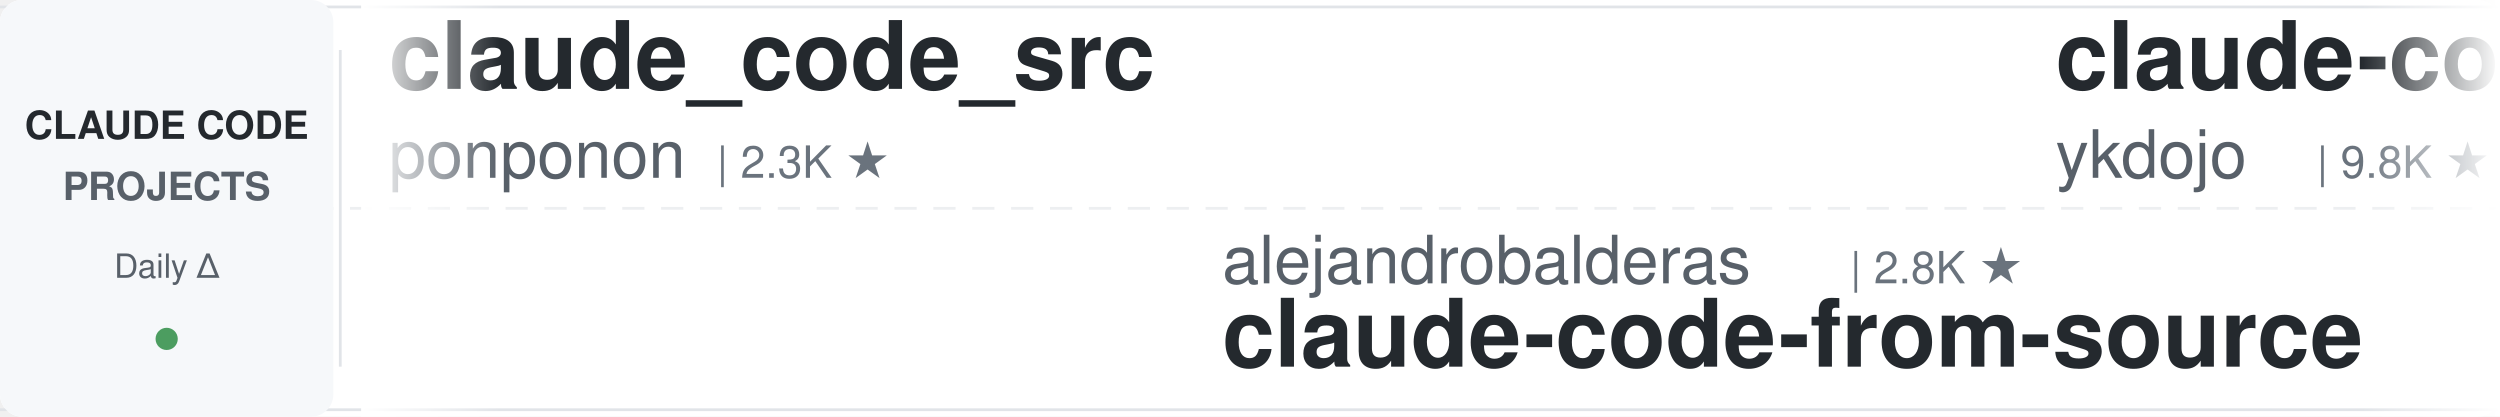
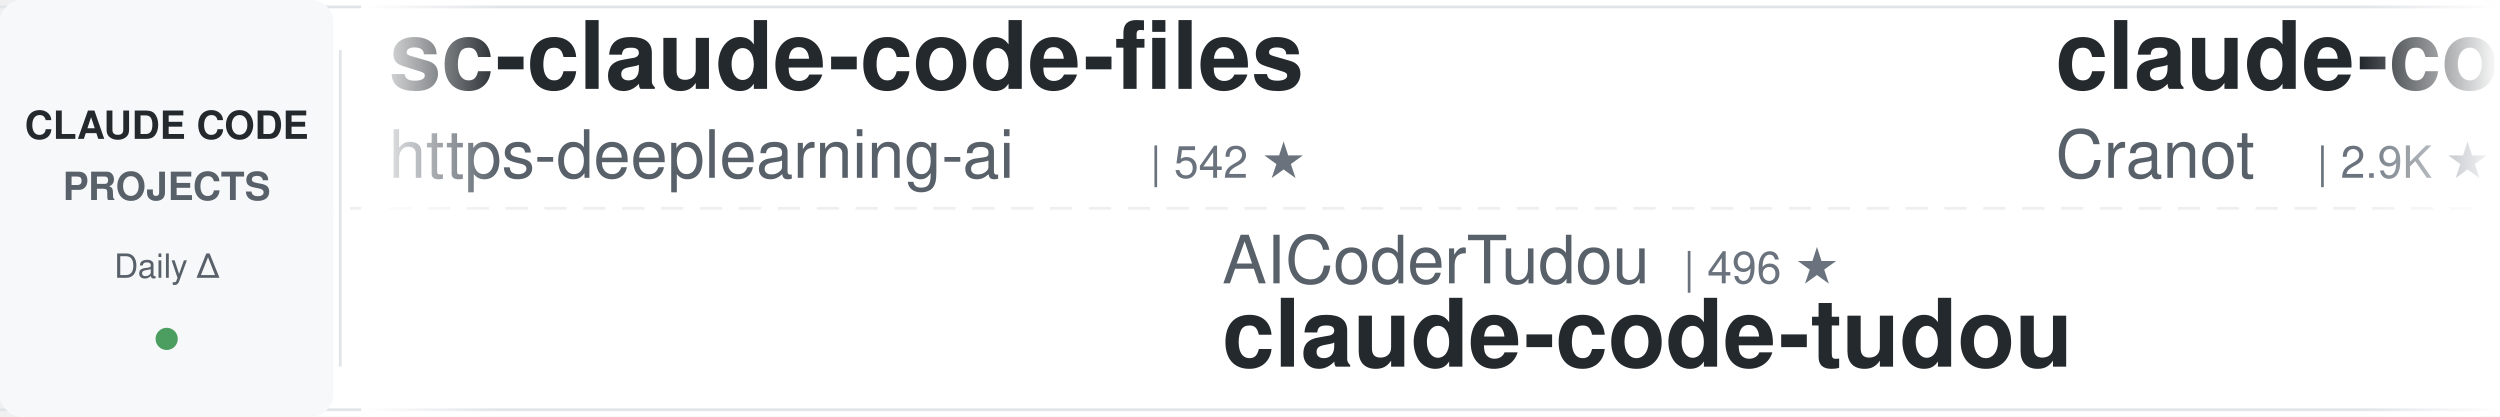
<svg xmlns="http://www.w3.org/2000/svg" width="900" height="150">
  <defs>
    <linearGradient id="leftFade" x1="0%" y1="0%" x2="100%" y2="0%">
      <stop offset="0%" style="stop-color:#ffffff;stop-opacity:1" />
      <stop offset="100%" style="stop-color:#ffffff;stop-opacity:0" />
    </linearGradient>
    <linearGradient id="rightFade" x1="0%" y1="0%" x2="100%" y2="0%">
      <stop offset="0%" style="stop-color:#ffffff;stop-opacity:0" />
      <stop offset="100%" style="stop-color:#ffffff;stop-opacity:1" />
    </linearGradient>
  </defs>
  <rect width="900" height="150" fill="#ffffff" rx="8" />
  <rect x="0" y="2" width="900" height="1" fill="#e1e4e8" />
  <rect x="0" y="147" width="900" height="1" fill="#e1e4e8" />
  <line x1="0" y1="75" x2="900" y2="75" stroke="#e1e4e8" stroke-width="1" stroke-dasharray="8 6" opacity="0.6" />
  <rect x="0" y="0" width="120" height="150" fill="#f6f8fa" rx="8" />
  <text x="60" y="50" font-family="-apple-system, BlinkMacSystemFont, 'Segoe UI', Helvetica, Arial, sans-serif" font-size="14" font-weight="600" fill="#24292e" text-anchor="middle">CLAUDE CODE</text>
  <text x="60" y="72" font-family="-apple-system, BlinkMacSystemFont, 'Segoe UI', Helvetica, Arial, sans-serif" font-size="14" font-weight="600" fill="#586069" text-anchor="middle">PROJECTS</text>
  <text x="60" y="100" font-family="-apple-system, BlinkMacSystemFont, 'Segoe UI', Helvetica, Arial, sans-serif" font-size="12" font-weight="500" fill="#586069" text-anchor="middle">Daily Δ</text>
  <circle cx="60" cy="122" r="4" fill="#22863a" opacity="0.8" />
  <rect x="122" y="18" width="1" height="114" fill="#e1e4e8" />
  <clipPath id="tickerClip">
    <rect x="130" y="0" width="770" height="150" />
  </clipPath>
  <g clip-path="url(#tickerClip)">
    <g id="tickerItems">
      <animateTransform attributeName="transform" attributeType="XML" type="translate" from="0 0" to="-3000 0" dur="54s" repeatCount="indefinite" />
      <g transform="translate(0, 0)">
-         <text x="140" y="32" font-family="-apple-system, BlinkMacSystemFont, 'Segoe UI', Helvetica, Arial, sans-serif" font-size="34" font-weight="600" fill="#24292e">claude_code_src</text>
-         <text x="140" y="64" font-family="-apple-system, BlinkMacSystemFont, 'Segoe UI', Helvetica, Arial, sans-serif" font-size="24" font-weight="400" fill="#586069">ponponon</text>
-         <text x="258" y="64" font-family="-apple-system, BlinkMacSystemFont, 'Segoe UI', Helvetica, Arial, sans-serif" font-size="16" font-weight="500" fill="#6a737d">| 2.3K ★</text>
+         <text x="140" y="32" font-family="-apple-system, BlinkMacSystemFont, 'Segoe UI', Helvetica, Arial, sans-serif" font-size="34" font-weight="600" fill="#24292e">sc-claude-code-files</text>
+         <text x="140" y="64" font-family="-apple-system, BlinkMacSystemFont, 'Segoe UI', Helvetica, Arial, sans-serif" font-size="24" font-weight="400" fill="#586069">https-deeplearning-ai</text>
+         <text x="414" y="64" font-family="-apple-system, BlinkMacSystemFont, 'Segoe UI', Helvetica, Arial, sans-serif" font-size="16" font-weight="500" fill="#6a737d">| 542 ★</text>
      </g>
      <g transform="translate(300, 0)">
-         <text x="140" y="102" font-family="-apple-system, BlinkMacSystemFont, 'Segoe UI', Helvetica, Arial, sans-serif" font-size="24" font-weight="400" fill="#586069">alejandrobalderas</text>
-         <text x="366" y="102" font-family="-apple-system, BlinkMacSystemFont, 'Segoe UI', Helvetica, Arial, sans-serif" font-size="16" font-weight="500" fill="#6a737d">| 2.8K ★</text>
-         <text x="140" y="132" font-family="-apple-system, BlinkMacSystemFont, 'Segoe UI', Helvetica, Arial, sans-serif" font-size="34" font-weight="600" fill="#24292e">claude-code-from-source</text>
+         <text x="140" y="102" font-family="-apple-system, BlinkMacSystemFont, 'Segoe UI', Helvetica, Arial, sans-serif" font-size="24" font-weight="400" fill="#586069">AICoderTudou</text>
+         <text x="306" y="102" font-family="-apple-system, BlinkMacSystemFont, 'Segoe UI', Helvetica, Arial, sans-serif" font-size="16" font-weight="500" fill="#6a737d">| 496 ★</text>
+         <text x="140" y="132" font-family="-apple-system, BlinkMacSystemFont, 'Segoe UI', Helvetica, Arial, sans-serif" font-size="34" font-weight="600" fill="#24292e">claude-code-tudou</text>
      </g>
      <g transform="translate(600, 0)">
-         <text x="140" y="32" font-family="-apple-system, BlinkMacSystemFont, 'Segoe UI', Helvetica, Arial, sans-serif" font-size="34" font-weight="600" fill="#24292e">claude-code-tips</text>
-         <text x="140" y="64" font-family="-apple-system, BlinkMacSystemFont, 'Segoe UI', Helvetica, Arial, sans-serif" font-size="24" font-weight="400" fill="#586069">ykdojo</text>
-         <text x="234" y="64" font-family="-apple-system, BlinkMacSystemFont, 'Segoe UI', Helvetica, Arial, sans-serif" font-size="16" font-weight="500" fill="#6a737d">| 9.8K ★</text>
+         <text x="140" y="32" font-family="-apple-system, BlinkMacSystemFont, 'Segoe UI', Helvetica, Arial, sans-serif" font-size="34" font-weight="600" fill="#24292e">claude-code-guide</text>
+         <text x="140" y="64" font-family="-apple-system, BlinkMacSystemFont, 'Segoe UI', Helvetica, Arial, sans-serif" font-size="24" font-weight="400" fill="#586069">Cranot</text>
+         <text x="234" y="64" font-family="-apple-system, BlinkMacSystemFont, 'Segoe UI', Helvetica, Arial, sans-serif" font-size="16" font-weight="500" fill="#6a737d">| 2.9K ★</text>
      </g>
      <g transform="translate(900, 0)">
-         <text x="140" y="102" font-family="-apple-system, BlinkMacSystemFont, 'Segoe UI', Helvetica, Arial, sans-serif" font-size="24" font-weight="400" fill="#586069">shareAI-lab</text>
-         <text x="294" y="102" font-family="-apple-system, BlinkMacSystemFont, 'Segoe UI', Helvetica, Arial, sans-serif" font-size="16" font-weight="500" fill="#6a737d">| 74.6K ★</text>
-         <text x="140" y="132" font-family="-apple-system, BlinkMacSystemFont, 'Segoe UI', Helvetica, Arial, sans-serif" font-size="34" font-weight="600" fill="#24292e">learn-claude-code</text>
+         <text x="140" y="102" font-family="-apple-system, BlinkMacSystemFont, 'Segoe UI', Helvetica, Arial, sans-serif" font-size="24" font-weight="400" fill="#586069">xu-xiang</text>
+         <text x="258" y="102" font-family="-apple-system, BlinkMacSystemFont, 'Segoe UI', Helvetica, Arial, sans-serif" font-size="16" font-weight="500" fill="#6a737d">| 1.9K ★</text>
+         <text x="140" y="132" font-family="-apple-system, BlinkMacSystemFont, 'Segoe UI', Helvetica, Arial, sans-serif" font-size="34" font-weight="600" fill="#24292e">everything-claude-code-z...</text>
      </g>
      <g transform="translate(1200, 0)">
-         <text x="140" y="32" font-family="-apple-system, BlinkMacSystemFont, 'Segoe UI', Helvetica, Arial, sans-serif" font-size="34" font-weight="600" fill="#24292e">claude-code-infrastructu...</text>
-         <text x="140" y="64" font-family="-apple-system, BlinkMacSystemFont, 'Segoe UI', Helvetica, Arial, sans-serif" font-size="24" font-weight="400" fill="#586069">diet103</text>
-         <text x="246" y="64" font-family="-apple-system, BlinkMacSystemFont, 'Segoe UI', Helvetica, Arial, sans-serif" font-size="16" font-weight="500" fill="#6a737d">| 10.0K ★</text>
+         <text x="140" y="32" font-family="-apple-system, BlinkMacSystemFont, 'Segoe UI', Helvetica, Arial, sans-serif" font-size="34" font-weight="600" fill="#24292e">claude-code-hooks-master...</text>
+         <text x="140" y="64" font-family="-apple-system, BlinkMacSystemFont, 'Segoe UI', Helvetica, Arial, sans-serif" font-size="24" font-weight="400" fill="#586069">disler</text>
+         <text x="234" y="64" font-family="-apple-system, BlinkMacSystemFont, 'Segoe UI', Helvetica, Arial, sans-serif" font-size="16" font-weight="500" fill="#6a737d">| 3.9K ★</text>
      </g>
      <g transform="translate(1500, 0)">
-         <text x="140" y="102" font-family="-apple-system, BlinkMacSystemFont, 'Segoe UI', Helvetica, Arial, sans-serif" font-size="24" font-weight="400" fill="#586069">wanshuiyin</text>
-         <text x="282" y="102" font-family="-apple-system, BlinkMacSystemFont, 'Segoe UI', Helvetica, Arial, sans-serif" font-size="16" font-weight="500" fill="#6a737d">| 14.9K ★</text>
-         <text x="140" y="132" font-family="-apple-system, BlinkMacSystemFont, 'Segoe UI', Helvetica, Arial, sans-serif" font-size="34" font-weight="600" fill="#24292e">Auto-claude-code-researc...</text>
+         <text x="140" y="102" font-family="-apple-system, BlinkMacSystemFont, 'Segoe UI', Helvetica, Arial, sans-serif" font-size="24" font-weight="400" fill="#586069">ykdojo</text>
+         <text x="234" y="102" font-family="-apple-system, BlinkMacSystemFont, 'Segoe UI', Helvetica, Arial, sans-serif" font-size="16" font-weight="500" fill="#6a737d">| 9.8K ★</text>
+         <text x="140" y="132" font-family="-apple-system, BlinkMacSystemFont, 'Segoe UI', Helvetica, Arial, sans-serif" font-size="34" font-weight="600" fill="#24292e">claude-code-tips</text>
      </g>
      <g transform="translate(1800, 0)">
-         <text x="140" y="32" font-family="-apple-system, BlinkMacSystemFont, 'Segoe UI', Helvetica, Arial, sans-serif" font-size="34" font-weight="600" fill="#24292e">claude-code-rev</text>
-         <text x="140" y="64" font-family="-apple-system, BlinkMacSystemFont, 'Segoe UI', Helvetica, Arial, sans-serif" font-size="24" font-weight="400" fill="#586069">oboard</text>
-         <text x="234" y="64" font-family="-apple-system, BlinkMacSystemFont, 'Segoe UI', Helvetica, Arial, sans-serif" font-size="16" font-weight="500" fill="#6a737d">| 3.3K ★</text>
+         <text x="140" y="32" font-family="-apple-system, BlinkMacSystemFont, 'Segoe UI', Helvetica, Arial, sans-serif" font-size="34" font-weight="600" fill="#24292e">claude-code-skills</text>
+         <text x="140" y="64" font-family="-apple-system, BlinkMacSystemFont, 'Segoe UI', Helvetica, Arial, sans-serif" font-size="24" font-weight="400" fill="#586069">daymade</text>
+         <text x="246" y="64" font-family="-apple-system, BlinkMacSystemFont, 'Segoe UI', Helvetica, Arial, sans-serif" font-size="16" font-weight="500" fill="#6a737d">| 1.3K ★</text>
      </g>
      <g transform="translate(2100, 0)">
-         <text x="140" y="102" font-family="-apple-system, BlinkMacSystemFont, 'Segoe UI', Helvetica, Arial, sans-serif" font-size="24" font-weight="400" fill="#586069">zebbern</text>
-         <text x="246" y="102" font-family="-apple-system, BlinkMacSystemFont, 'Segoe UI', Helvetica, Arial, sans-serif" font-size="16" font-weight="500" fill="#6a737d">| 4.6K ★</text>
-         <text x="140" y="132" font-family="-apple-system, BlinkMacSystemFont, 'Segoe UI', Helvetica, Arial, sans-serif" font-size="34" font-weight="600" fill="#24292e">claude-code-guide</text>
+         <text x="140" y="102" font-family="-apple-system, BlinkMacSystemFont, 'Segoe UI', Helvetica, Arial, sans-serif" font-size="24" font-weight="400" fill="#586069">oboard</text>
+         <text x="234" y="102" font-family="-apple-system, BlinkMacSystemFont, 'Segoe UI', Helvetica, Arial, sans-serif" font-size="16" font-weight="500" fill="#6a737d">| 3.3K ★</text>
+         <text x="140" y="132" font-family="-apple-system, BlinkMacSystemFont, 'Segoe UI', Helvetica, Arial, sans-serif" font-size="34" font-weight="600" fill="#24292e">claude-code-rev</text>
      </g>
      <g transform="translate(2400, 0)">
-         <text x="140" y="32" font-family="-apple-system, BlinkMacSystemFont, 'Segoe UI', Helvetica, Arial, sans-serif" font-size="34" font-weight="600" fill="#24292e">ralph-claude-code</text>
-         <text x="140" y="64" font-family="-apple-system, BlinkMacSystemFont, 'Segoe UI', Helvetica, Arial, sans-serif" font-size="24" font-weight="400" fill="#586069">frankbria</text>
-         <text x="270" y="64" font-family="-apple-system, BlinkMacSystemFont, 'Segoe UI', Helvetica, Arial, sans-serif" font-size="16" font-weight="500" fill="#6a737d">| 9.6K ★</text>
+         <text x="140" y="32" font-family="-apple-system, BlinkMacSystemFont, 'Segoe UI', Helvetica, Arial, sans-serif" font-size="34" font-weight="600" fill="#24292e">claude-code-plugins-plus...</text>
+         <text x="140" y="64" font-family="-apple-system, BlinkMacSystemFont, 'Segoe UI', Helvetica, Arial, sans-serif" font-size="24" font-weight="400" fill="#586069">jeremylongshore</text>
+         <text x="342" y="64" font-family="-apple-system, BlinkMacSystemFont, 'Segoe UI', Helvetica, Arial, sans-serif" font-size="16" font-weight="500" fill="#6a737d">| 2.7K ★</text>
      </g>
      <g transform="translate(2700, 0)">
-         <text x="140" y="102" font-family="-apple-system, BlinkMacSystemFont, 'Segoe UI', Helvetica, Arial, sans-serif" font-size="24" font-weight="400" fill="#586069">kodu-ai</text>
-         <text x="246" y="102" font-family="-apple-system, BlinkMacSystemFont, 'Segoe UI', Helvetica, Arial, sans-serif" font-size="16" font-weight="500" fill="#6a737d">| 5.2K ★</text>
-         <text x="140" y="132" font-family="-apple-system, BlinkMacSystemFont, 'Segoe UI', Helvetica, Arial, sans-serif" font-size="34" font-weight="600" fill="#24292e">claude-coder</text>
+         <text x="140" y="102" font-family="-apple-system, BlinkMacSystemFont, 'Segoe UI', Helvetica, Arial, sans-serif" font-size="24" font-weight="400" fill="#586069">Pimzino</text>
+         <text x="246" y="102" font-family="-apple-system, BlinkMacSystemFont, 'Segoe UI', Helvetica, Arial, sans-serif" font-size="16" font-weight="500" fill="#6a737d">| 3.8K ★</text>
+         <text x="140" y="132" font-family="-apple-system, BlinkMacSystemFont, 'Segoe UI', Helvetica, Arial, sans-serif" font-size="34" font-weight="600" fill="#24292e">claude-code-spec-workflo...</text>
      </g>
      <g transform="translate(3000, 0)">
-         <text x="140" y="32" font-family="-apple-system, BlinkMacSystemFont, 'Segoe UI', Helvetica, Arial, sans-serif" font-size="34" font-weight="600" fill="#24292e">claude_code_src</text>
-         <text x="140" y="64" font-family="-apple-system, BlinkMacSystemFont, 'Segoe UI', Helvetica, Arial, sans-serif" font-size="24" font-weight="400" fill="#586069">ponponon</text>
-         <text x="258" y="64" font-family="-apple-system, BlinkMacSystemFont, 'Segoe UI', Helvetica, Arial, sans-serif" font-size="16" font-weight="500" fill="#6a737d">| 2.3K ★</text>
+         <text x="140" y="32" font-family="-apple-system, BlinkMacSystemFont, 'Segoe UI', Helvetica, Arial, sans-serif" font-size="34" font-weight="600" fill="#24292e">sc-claude-code-files</text>
+         <text x="140" y="64" font-family="-apple-system, BlinkMacSystemFont, 'Segoe UI', Helvetica, Arial, sans-serif" font-size="24" font-weight="400" fill="#586069">https-deeplearning-ai</text>
+         <text x="414" y="64" font-family="-apple-system, BlinkMacSystemFont, 'Segoe UI', Helvetica, Arial, sans-serif" font-size="16" font-weight="500" fill="#6a737d">| 542 ★</text>
      </g>
      <g transform="translate(3300, 0)">
-         <text x="140" y="102" font-family="-apple-system, BlinkMacSystemFont, 'Segoe UI', Helvetica, Arial, sans-serif" font-size="24" font-weight="400" fill="#586069">alejandrobalderas</text>
-         <text x="366" y="102" font-family="-apple-system, BlinkMacSystemFont, 'Segoe UI', Helvetica, Arial, sans-serif" font-size="16" font-weight="500" fill="#6a737d">| 2.8K ★</text>
-         <text x="140" y="132" font-family="-apple-system, BlinkMacSystemFont, 'Segoe UI', Helvetica, Arial, sans-serif" font-size="34" font-weight="600" fill="#24292e">claude-code-from-source</text>
+         <text x="140" y="102" font-family="-apple-system, BlinkMacSystemFont, 'Segoe UI', Helvetica, Arial, sans-serif" font-size="24" font-weight="400" fill="#586069">AICoderTudou</text>
+         <text x="306" y="102" font-family="-apple-system, BlinkMacSystemFont, 'Segoe UI', Helvetica, Arial, sans-serif" font-size="16" font-weight="500" fill="#6a737d">| 496 ★</text>
+         <text x="140" y="132" font-family="-apple-system, BlinkMacSystemFont, 'Segoe UI', Helvetica, Arial, sans-serif" font-size="34" font-weight="600" fill="#24292e">claude-code-tudou</text>
      </g>
      <g transform="translate(3600, 0)">
-         <text x="140" y="32" font-family="-apple-system, BlinkMacSystemFont, 'Segoe UI', Helvetica, Arial, sans-serif" font-size="34" font-weight="600" fill="#24292e">claude-code-tips</text>
-         <text x="140" y="64" font-family="-apple-system, BlinkMacSystemFont, 'Segoe UI', Helvetica, Arial, sans-serif" font-size="24" font-weight="400" fill="#586069">ykdojo</text>
-         <text x="234" y="64" font-family="-apple-system, BlinkMacSystemFont, 'Segoe UI', Helvetica, Arial, sans-serif" font-size="16" font-weight="500" fill="#6a737d">| 9.8K ★</text>
+         <text x="140" y="32" font-family="-apple-system, BlinkMacSystemFont, 'Segoe UI', Helvetica, Arial, sans-serif" font-size="34" font-weight="600" fill="#24292e">claude-code-guide</text>
+         <text x="140" y="64" font-family="-apple-system, BlinkMacSystemFont, 'Segoe UI', Helvetica, Arial, sans-serif" font-size="24" font-weight="400" fill="#586069">Cranot</text>
+         <text x="234" y="64" font-family="-apple-system, BlinkMacSystemFont, 'Segoe UI', Helvetica, Arial, sans-serif" font-size="16" font-weight="500" fill="#6a737d">| 2.9K ★</text>
      </g>
      <g transform="translate(3900, 0)">
-         <text x="140" y="102" font-family="-apple-system, BlinkMacSystemFont, 'Segoe UI', Helvetica, Arial, sans-serif" font-size="24" font-weight="400" fill="#586069">shareAI-lab</text>
-         <text x="294" y="102" font-family="-apple-system, BlinkMacSystemFont, 'Segoe UI', Helvetica, Arial, sans-serif" font-size="16" font-weight="500" fill="#6a737d">| 74.6K ★</text>
-         <text x="140" y="132" font-family="-apple-system, BlinkMacSystemFont, 'Segoe UI', Helvetica, Arial, sans-serif" font-size="34" font-weight="600" fill="#24292e">learn-claude-code</text>
+         <text x="140" y="102" font-family="-apple-system, BlinkMacSystemFont, 'Segoe UI', Helvetica, Arial, sans-serif" font-size="24" font-weight="400" fill="#586069">xu-xiang</text>
+         <text x="258" y="102" font-family="-apple-system, BlinkMacSystemFont, 'Segoe UI', Helvetica, Arial, sans-serif" font-size="16" font-weight="500" fill="#6a737d">| 1.9K ★</text>
+         <text x="140" y="132" font-family="-apple-system, BlinkMacSystemFont, 'Segoe UI', Helvetica, Arial, sans-serif" font-size="34" font-weight="600" fill="#24292e">everything-claude-code-z...</text>
      </g>
    </g>
  </g>
  <rect x="130" y="0" width="50" height="150" fill="url(#leftFade)" />
  <rect x="850" y="0" width="50" height="150" fill="url(#rightFade)" />
</svg>
